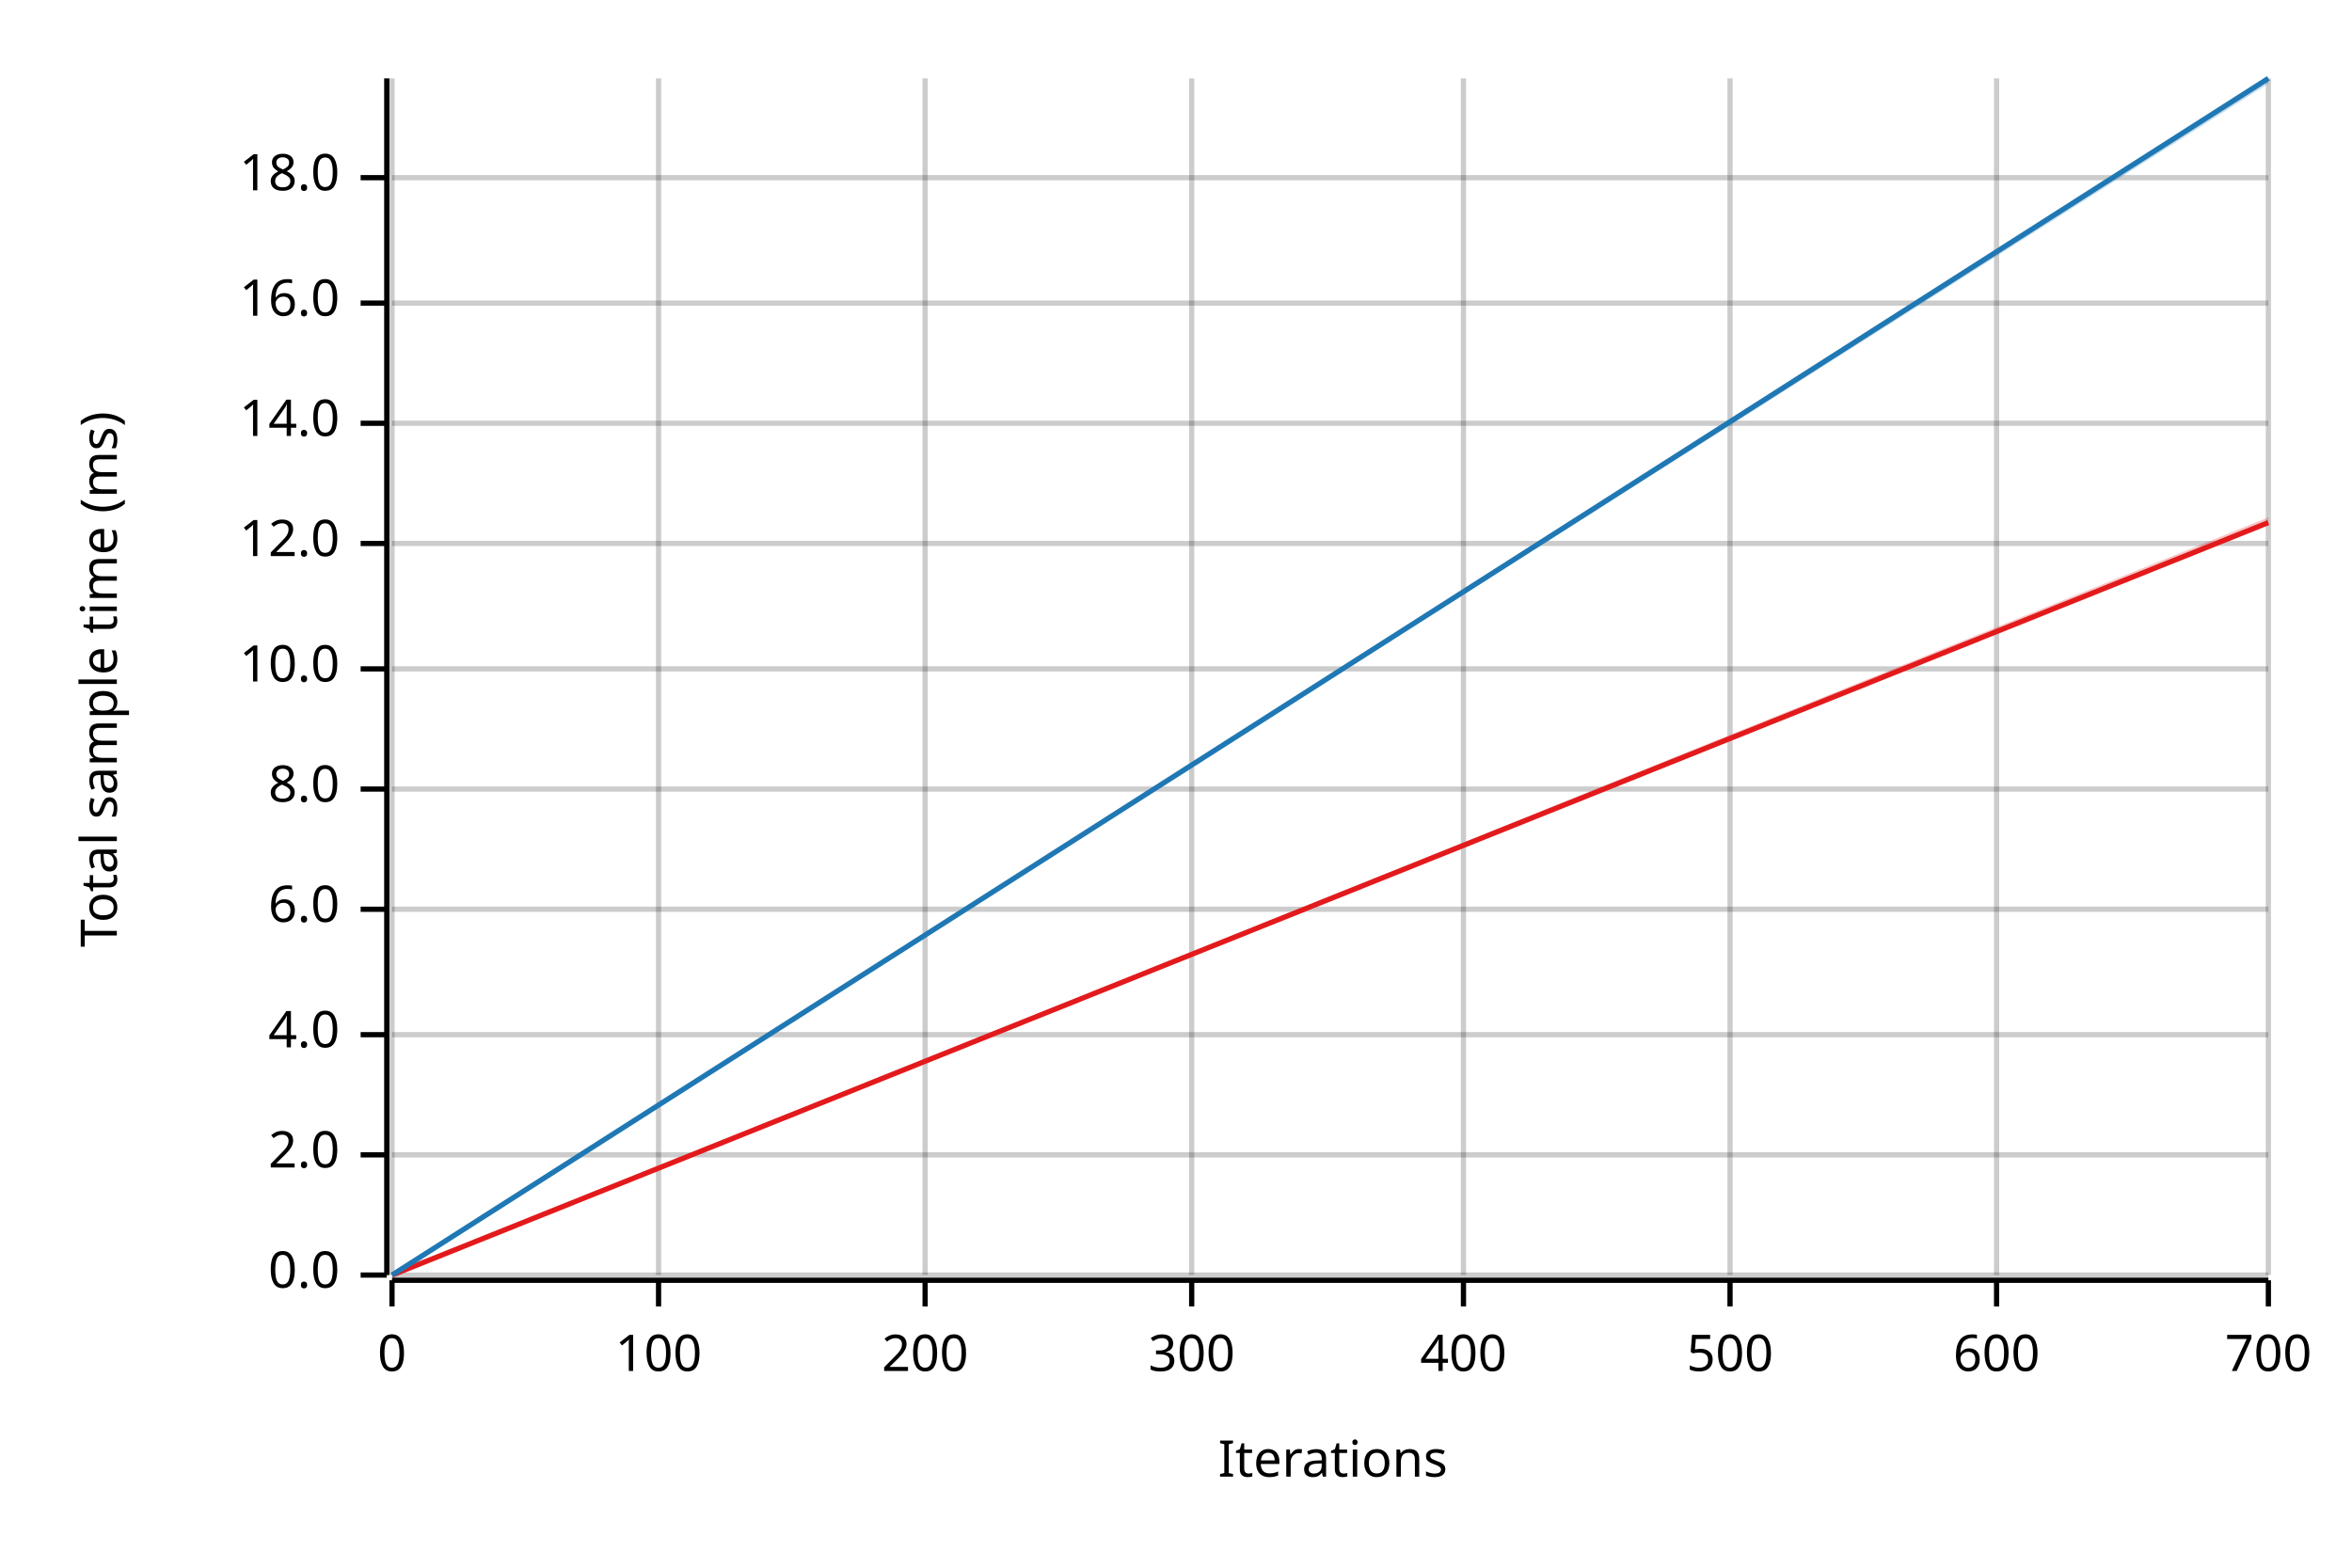
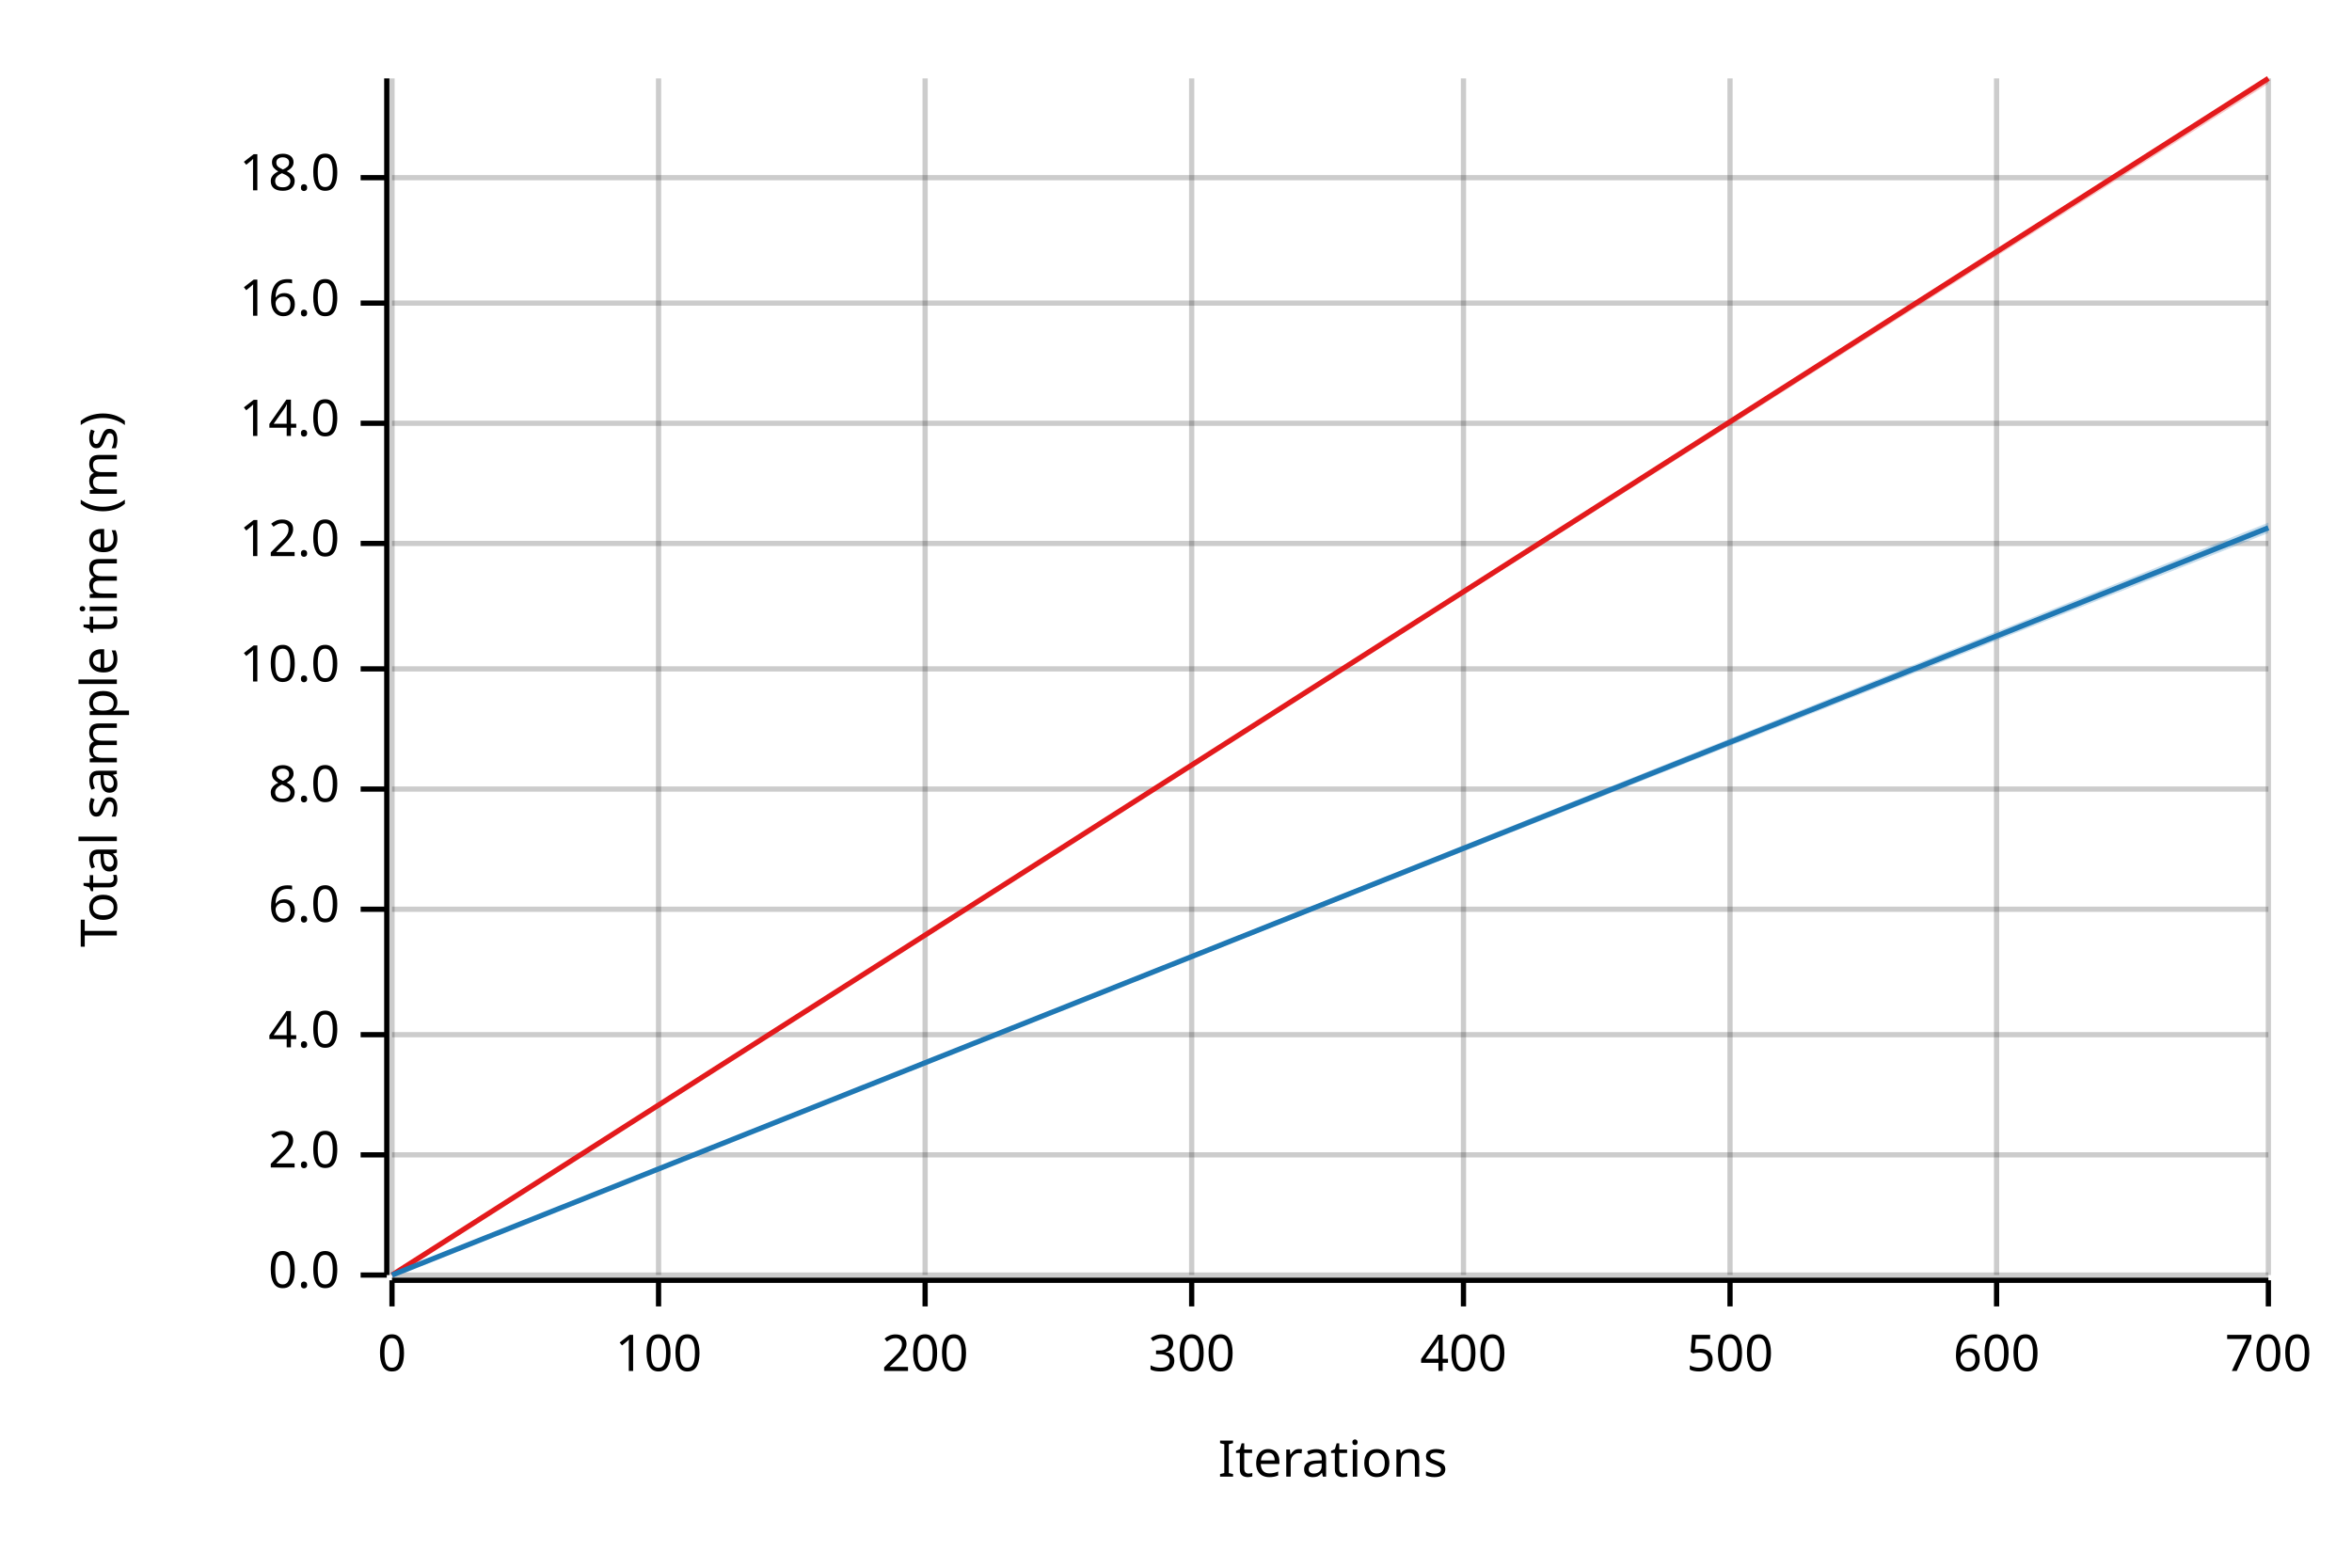
<svg xmlns="http://www.w3.org/2000/svg" width="450" height="300" viewBox="0 0 450 300">
  <text x="15" y="130" dy="0.76em" text-anchor="middle" font-family="sans-serif" font-size="9.677" opacity="1" fill="#000000" transform="rotate(270, 15, 130)">
Total sample time (ms)
</text>
  <text x="255" y="285" dy="-0.5ex" text-anchor="middle" font-family="sans-serif" font-size="9.677" opacity="1" fill="#000000">
Iterations
</text>
  <line opacity="0.2" stroke="#000000" stroke-width="1" x1="75" y1="244" x2="75" y2="15" />
  <line opacity="0.2" stroke="#000000" stroke-width="1" x1="126" y1="244" x2="126" y2="15" />
  <line opacity="0.2" stroke="#000000" stroke-width="1" x1="177" y1="244" x2="177" y2="15" />
  <line opacity="0.2" stroke="#000000" stroke-width="1" x1="228" y1="244" x2="228" y2="15" />
  <line opacity="0.2" stroke="#000000" stroke-width="1" x1="280" y1="244" x2="280" y2="15" />
  <line opacity="0.2" stroke="#000000" stroke-width="1" x1="331" y1="244" x2="331" y2="15" />
  <line opacity="0.2" stroke="#000000" stroke-width="1" x1="382" y1="244" x2="382" y2="15" />
  <line opacity="0.2" stroke="#000000" stroke-width="1" x1="434" y1="244" x2="434" y2="15" />
  <line opacity="0.2" stroke="#000000" stroke-width="1" x1="75" y1="244" x2="434" y2="244" />
  <line opacity="0.2" stroke="#000000" stroke-width="1" x1="75" y1="221" x2="434" y2="221" />
  <line opacity="0.2" stroke="#000000" stroke-width="1" x1="75" y1="198" x2="434" y2="198" />
  <line opacity="0.2" stroke="#000000" stroke-width="1" x1="75" y1="174" x2="434" y2="174" />
  <line opacity="0.2" stroke="#000000" stroke-width="1" x1="75" y1="151" x2="434" y2="151" />
  <line opacity="0.2" stroke="#000000" stroke-width="1" x1="75" y1="128" x2="434" y2="128" />
  <line opacity="0.2" stroke="#000000" stroke-width="1" x1="75" y1="104" x2="434" y2="104" />
  <line opacity="0.2" stroke="#000000" stroke-width="1" x1="75" y1="81" x2="434" y2="81" />
  <line opacity="0.2" stroke="#000000" stroke-width="1" x1="75" y1="58" x2="434" y2="58" />
  <line opacity="0.2" stroke="#000000" stroke-width="1" x1="75" y1="34" x2="434" y2="34" />
  <polyline fill="none" opacity="1" stroke="#000000" stroke-width="1" points="74,15 74,244 " />
  <text x="65" y="244" dy="0.5ex" text-anchor="end" font-family="sans-serif" font-size="9.677" opacity="1" fill="#000000">
0.0
</text>
  <polyline fill="none" opacity="1" stroke="#000000" stroke-width="1" points="69,244 74,244 " />
  <text x="65" y="221" dy="0.5ex" text-anchor="end" font-family="sans-serif" font-size="9.677" opacity="1" fill="#000000">
2.0
</text>
  <polyline fill="none" opacity="1" stroke="#000000" stroke-width="1" points="69,221 74,221 " />
  <text x="65" y="198" dy="0.5ex" text-anchor="end" font-family="sans-serif" font-size="9.677" opacity="1" fill="#000000">
4.0
</text>
  <polyline fill="none" opacity="1" stroke="#000000" stroke-width="1" points="69,198 74,198 " />
  <text x="65" y="174" dy="0.5ex" text-anchor="end" font-family="sans-serif" font-size="9.677" opacity="1" fill="#000000">
6.0
</text>
  <polyline fill="none" opacity="1" stroke="#000000" stroke-width="1" points="69,174 74,174 " />
  <text x="65" y="151" dy="0.5ex" text-anchor="end" font-family="sans-serif" font-size="9.677" opacity="1" fill="#000000">
8.0
</text>
  <polyline fill="none" opacity="1" stroke="#000000" stroke-width="1" points="69,151 74,151 " />
  <text x="65" y="128" dy="0.5ex" text-anchor="end" font-family="sans-serif" font-size="9.677" opacity="1" fill="#000000">
10.0
</text>
  <polyline fill="none" opacity="1" stroke="#000000" stroke-width="1" points="69,128 74,128 " />
  <text x="65" y="104" dy="0.5ex" text-anchor="end" font-family="sans-serif" font-size="9.677" opacity="1" fill="#000000">
12.0
</text>
  <polyline fill="none" opacity="1" stroke="#000000" stroke-width="1" points="69,104 74,104 " />
  <text x="65" y="81" dy="0.5ex" text-anchor="end" font-family="sans-serif" font-size="9.677" opacity="1" fill="#000000">
14.0
</text>
  <polyline fill="none" opacity="1" stroke="#000000" stroke-width="1" points="69,81 74,81 " />
  <text x="65" y="58" dy="0.5ex" text-anchor="end" font-family="sans-serif" font-size="9.677" opacity="1" fill="#000000">
16.0
</text>
  <polyline fill="none" opacity="1" stroke="#000000" stroke-width="1" points="69,58 74,58 " />
  <text x="65" y="34" dy="0.5ex" text-anchor="end" font-family="sans-serif" font-size="9.677" opacity="1" fill="#000000">
18.0
</text>
  <polyline fill="none" opacity="1" stroke="#000000" stroke-width="1" points="69,34 74,34 " />
  <polyline fill="none" opacity="1" stroke="#000000" stroke-width="1" points="75,245 434,245 " />
  <text x="75" y="255" dy="0.76em" text-anchor="middle" font-family="sans-serif" font-size="9.677" opacity="1" fill="#000000">
0
</text>
  <polyline fill="none" opacity="1" stroke="#000000" stroke-width="1" points="75,245 75,250 " />
  <text x="126" y="255" dy="0.76em" text-anchor="middle" font-family="sans-serif" font-size="9.677" opacity="1" fill="#000000">
100
</text>
  <polyline fill="none" opacity="1" stroke="#000000" stroke-width="1" points="126,245 126,250 " />
  <text x="177" y="255" dy="0.76em" text-anchor="middle" font-family="sans-serif" font-size="9.677" opacity="1" fill="#000000">
200
</text>
  <polyline fill="none" opacity="1" stroke="#000000" stroke-width="1" points="177,245 177,250 " />
  <text x="228" y="255" dy="0.76em" text-anchor="middle" font-family="sans-serif" font-size="9.677" opacity="1" fill="#000000">
300
</text>
  <polyline fill="none" opacity="1" stroke="#000000" stroke-width="1" points="228,245 228,250 " />
  <text x="280" y="255" dy="0.76em" text-anchor="middle" font-family="sans-serif" font-size="9.677" opacity="1" fill="#000000">
400
</text>
  <polyline fill="none" opacity="1" stroke="#000000" stroke-width="1" points="280,245 280,250 " />
  <text x="331" y="255" dy="0.76em" text-anchor="middle" font-family="sans-serif" font-size="9.677" opacity="1" fill="#000000">
500
</text>
  <polyline fill="none" opacity="1" stroke="#000000" stroke-width="1" points="331,245 331,250 " />
  <text x="382" y="255" dy="0.76em" text-anchor="middle" font-family="sans-serif" font-size="9.677" opacity="1" fill="#000000">
600
</text>
  <polyline fill="none" opacity="1" stroke="#000000" stroke-width="1" points="382,245 382,250 " />
  <text x="434" y="255" dy="0.76em" text-anchor="middle" font-family="sans-serif" font-size="9.677" opacity="1" fill="#000000">
700
</text>
  <polyline fill="none" opacity="1" stroke="#000000" stroke-width="1" points="434,245 434,250 " />
-   <polyline fill="none" opacity="1" stroke="#E31A1C" stroke-width="1" points="75,244 434,100 " />
-   <polygon opacity="0.25" fill="#E31A1C" points="75,244 434,100 434,99 " />
-   <polyline fill="none" opacity="1" stroke="#1F78B4" stroke-width="1" points="75,244 434,15 " />
-   <polygon opacity="0.25" fill="#1F78B4" points="75,244 434,16 434,15 " />
+   <polyline fill="none" opacity="1" stroke="#E31A1C" stroke-width="1" points="75,244 434,15 " />
+   <polygon opacity="0.25" fill="#E31A1C" points="75,244 434,16 434,15 " />
+   <polyline fill="none" opacity="1" stroke="#1F78B4" stroke-width="1" points="75,244 434,101 " />
+   <polygon opacity="0.25" fill="#1F78B4" points="75,244 434,102 434,100 " />
</svg>
